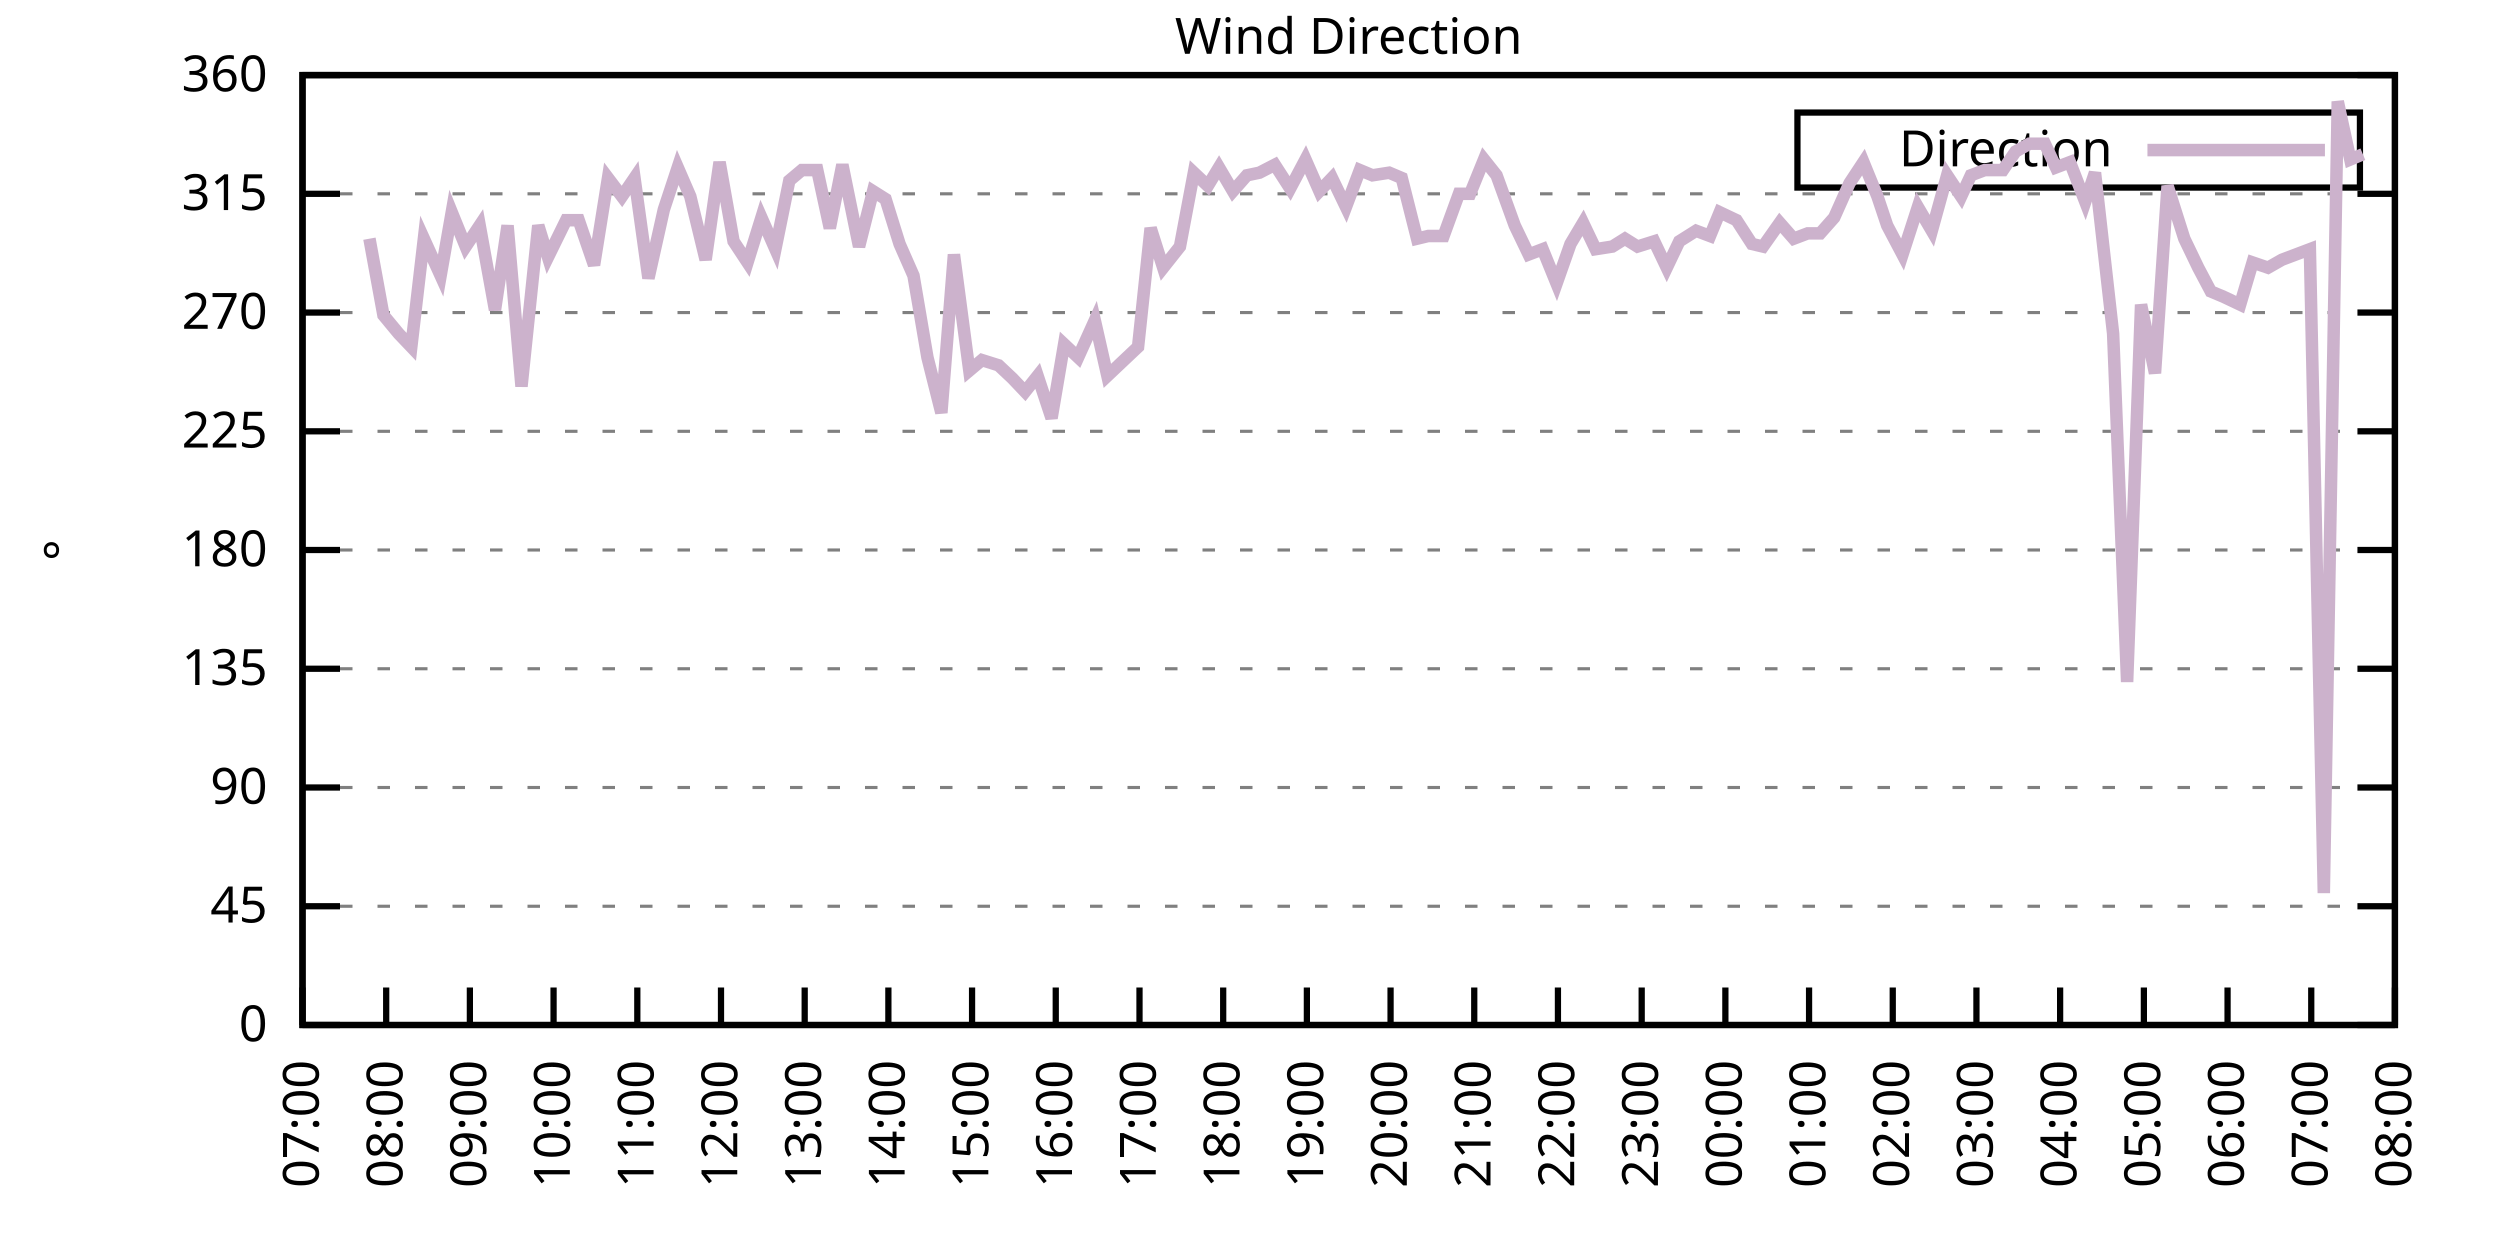
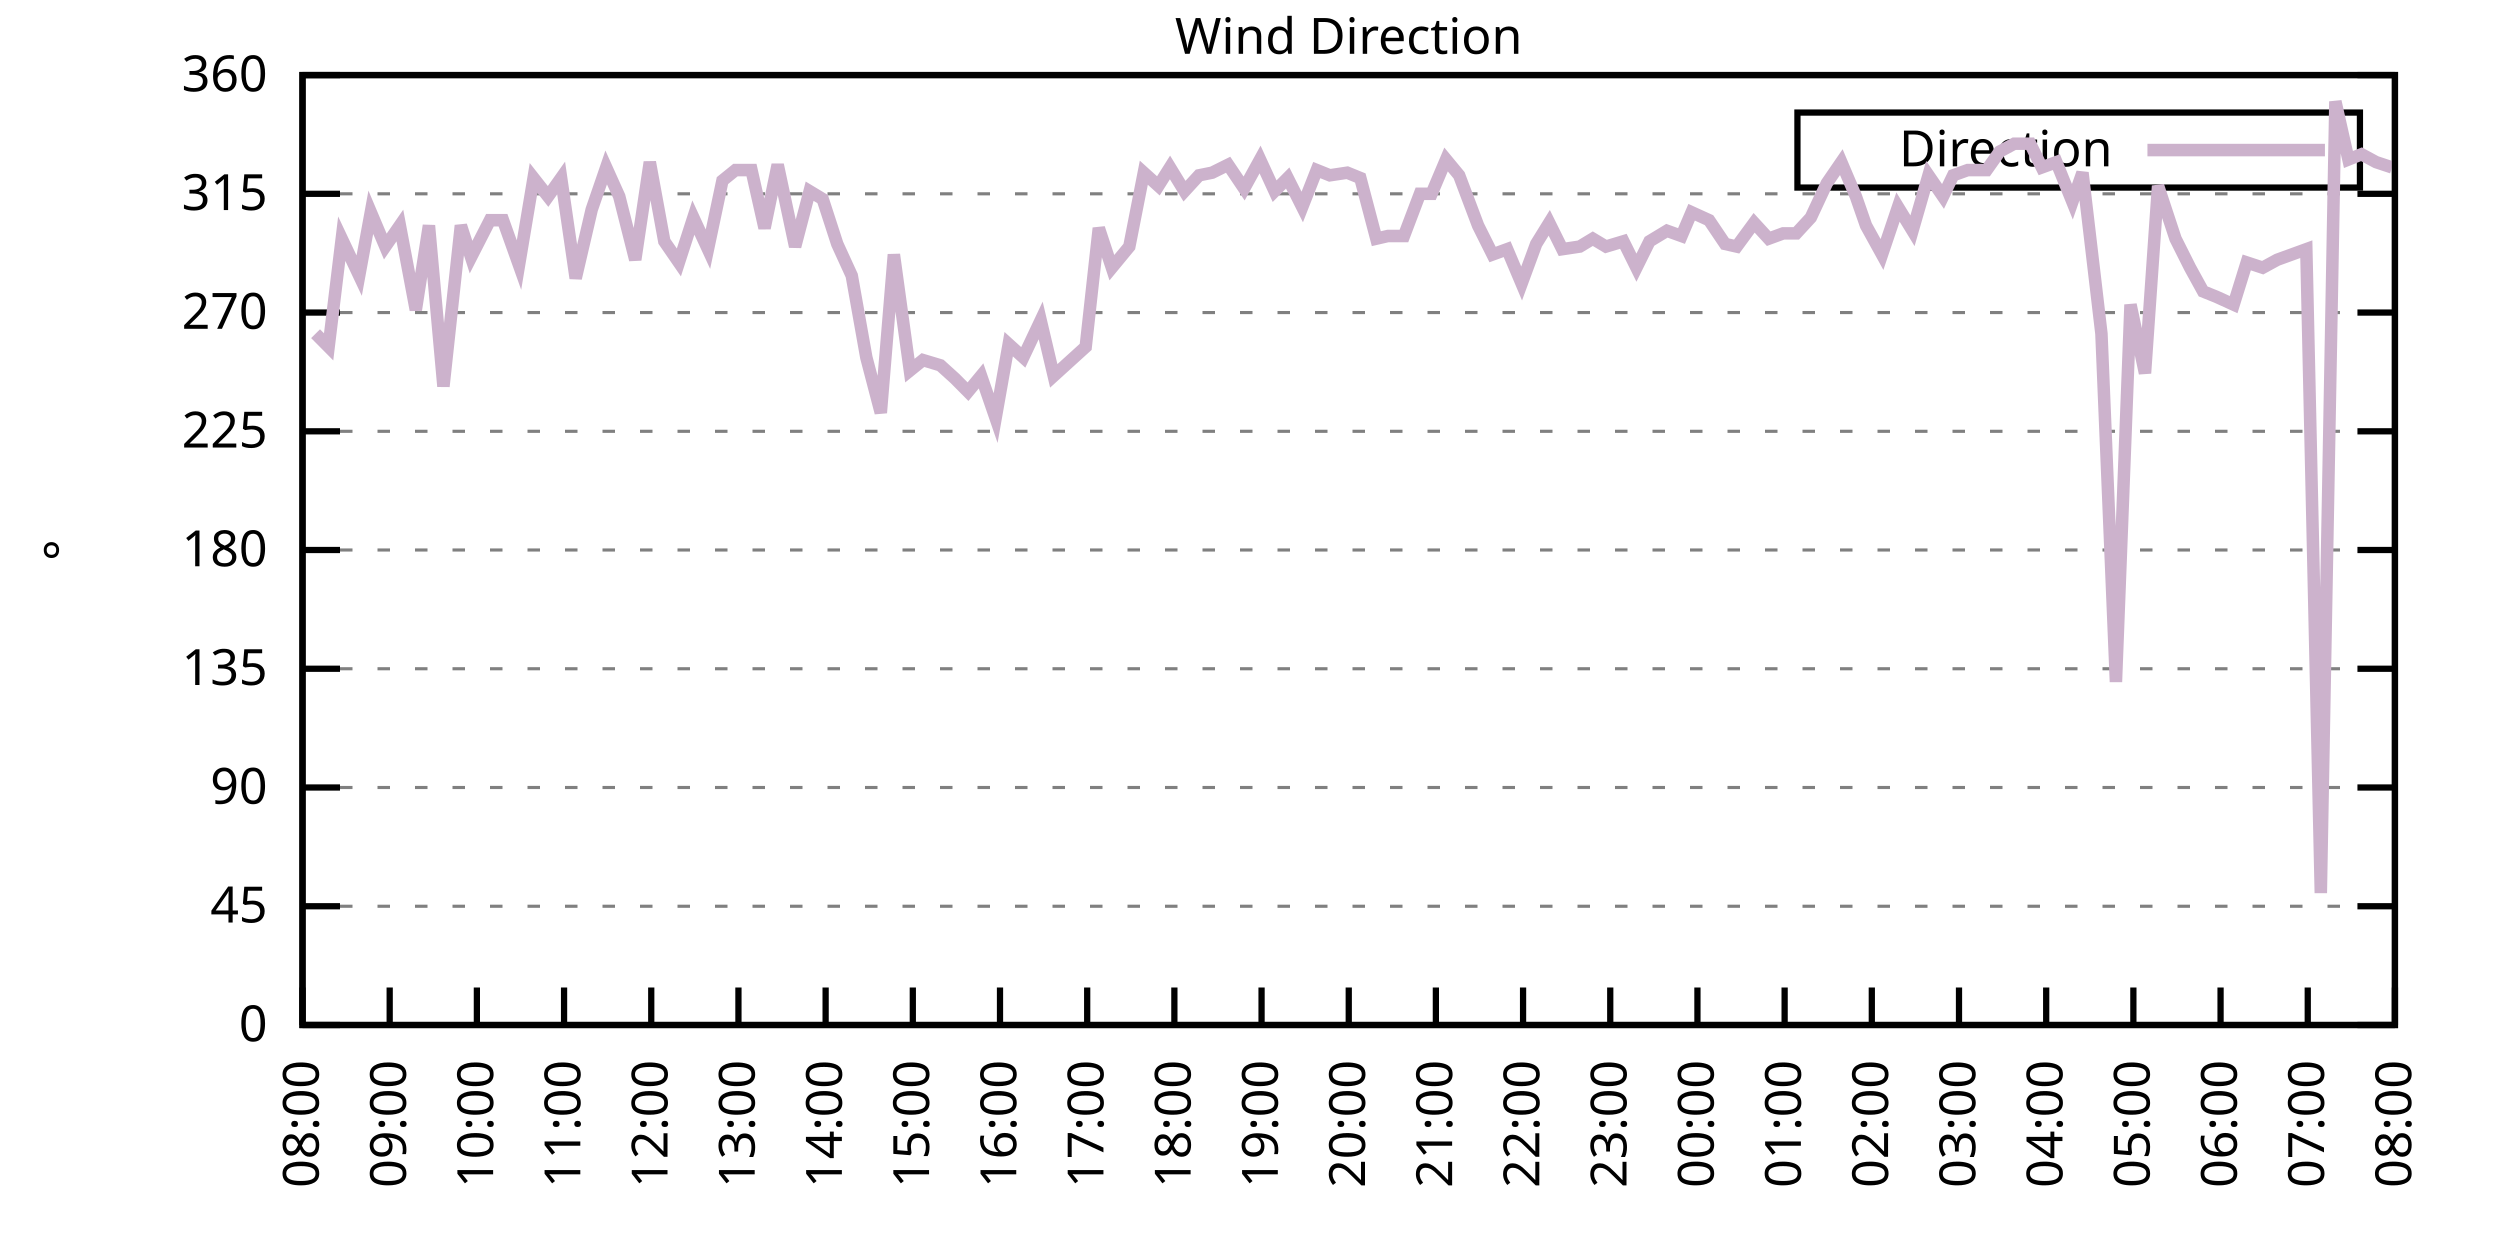
<svg xmlns="http://www.w3.org/2000/svg" xmlns:xlink="http://www.w3.org/1999/xlink" width="400" height="200" viewBox="0 0 400 200">
  <g id="gnuplot_canvas">
    <rect x="0" y="0" width="400" height="200" fill="none" />
    <defs>
      <circle id="gpDot" r="0.5" stroke-width="0.5" stroke="currentColor" />
      <path id="gpPt0" stroke-width="0.333" stroke="currentColor" d="M-1,0 h2 M0,-1 v2" />
      <path id="gpPt1" stroke-width="0.333" stroke="currentColor" d="M-1,-1 L1,1 M1,-1 L-1,1" />
      <path id="gpPt2" stroke-width="0.333" stroke="currentColor" d="M-1,0 L1,0 M0,-1 L0,1 M-1,-1 L1,1 M-1,1 L1,-1" />
      <rect id="gpPt3" stroke-width="0.333" stroke="currentColor" x="-1" y="-1" width="2" height="2" />
      <rect id="gpPt4" stroke-width="0.333" stroke="currentColor" fill="currentColor" x="-1" y="-1" width="2" height="2" />
      <circle id="gpPt5" stroke-width="0.333" stroke="currentColor" cx="0" cy="0" r="1" />
      <use xlink:href="#gpPt5" id="gpPt6" fill="currentColor" stroke="none" />
      <path id="gpPt7" stroke-width="0.333" stroke="currentColor" d="M0,-1.33 L-1.33,0.67 L1.33,0.67 z" />
      <use xlink:href="#gpPt7" id="gpPt8" fill="currentColor" stroke="none" />
      <use xlink:href="#gpPt7" id="gpPt9" stroke="currentColor" transform="rotate(180)" />
      <use xlink:href="#gpPt9" id="gpPt10" fill="currentColor" stroke="none" />
      <use xlink:href="#gpPt3" id="gpPt11" stroke="currentColor" transform="rotate(45)" />
      <use xlink:href="#gpPt11" id="gpPt12" fill="currentColor" stroke="none" />
      <path id="gpPt13" stroke-width="0.333" stroke="currentColor" d="M0,1.330 L1.265,0.411 L0.782,-1.067 L-0.782,-1.076 L-1.265,0.411 z" />
      <use xlink:href="#gpPt13" id="gpPt14" fill="currentColor" stroke="none" />
      <filter id="textbox" filterUnits="objectBoundingBox" x="0" y="0" height="1" width="1">
        <feFlood flood-color="white" flood-opacity="1" result="bgnd" />
        <feComposite in="SourceGraphic" in2="bgnd" operator="atop" />
      </filter>
      <filter id="greybox" filterUnits="objectBoundingBox" x="0" y="0" height="1" width="1">
        <feFlood flood-color="lightgrey" flood-opacity="1" result="grey" />
        <feComposite in="SourceGraphic" in2="grey" operator="atop" />
      </filter>
    </defs>
    <g fill="none" color="white" stroke="currentColor" stroke-width="1.00" stroke-linecap="butt" stroke-linejoin="miter">
</g>
    <g fill="none" color="black" stroke="currentColor" stroke-width="1.00" stroke-linecap="butt" stroke-linejoin="miter">
      <g stroke="none" shape-rendering="crispEdges">
        <polygon fill="rgb(255, 255, 255)" points="48.40,164.00 383.18,164.00 383.18,12.02 48.40,12.02 " />
      </g>
    </g>
    <g fill="none" color="black" stroke="currentColor" stroke-width="1.00" stroke-linecap="butt" stroke-linejoin="miter">
</g>
    <g fill="none" color="black" stroke="black" stroke-width="0.50" stroke-linecap="butt" stroke-linejoin="miter">
</g>
    <g fill="none" color="gray" stroke="currentColor" stroke-width="0.50" stroke-linecap="butt" stroke-linejoin="miter">
      <path stroke="gray" stroke-dasharray="2,4" class="gridline" d="M48.40,164.00 L383.19,164.00  " />
    </g>
    <g fill="none" color="gray" stroke="gray" stroke-width="1.00" stroke-linecap="butt" stroke-linejoin="miter">
</g>
    <g fill="none" color="black" stroke="currentColor" stroke-width="1.00" stroke-linecap="butt" stroke-linejoin="miter">
      <path stroke="black" d="M48.40,164.00 L54.40,164.00 M383.19,164.00 L377.19,164.00  " />
      <g transform="translate(42.80,166.60)" stroke="none" fill="black" font-family="Sans" font-size="8.00" text-anchor="end">
        <text>
          <tspan font-family="Sans"> 0</tspan>
        </text>
      </g>
    </g>
    <g fill="none" color="black" stroke="currentColor" stroke-width="1.00" stroke-linecap="butt" stroke-linejoin="miter">
</g>
    <g fill="none" color="black" stroke="black" stroke-width="0.50" stroke-linecap="butt" stroke-linejoin="miter">
</g>
    <g fill="none" color="gray" stroke="currentColor" stroke-width="0.50" stroke-linecap="butt" stroke-linejoin="miter">
      <path stroke="gray" stroke-dasharray="2,4" class="gridline" d="M48.40,145.00 L383.19,145.00  " />
    </g>
    <g fill="none" color="gray" stroke="gray" stroke-width="1.00" stroke-linecap="butt" stroke-linejoin="miter">
</g>
    <g fill="none" color="black" stroke="currentColor" stroke-width="1.00" stroke-linecap="butt" stroke-linejoin="miter">
      <path stroke="black" d="M48.40,145.00 L54.40,145.00 M383.19,145.00 L377.19,145.00  " />
      <g transform="translate(42.80,147.60)" stroke="none" fill="black" font-family="Sans" font-size="8.00" text-anchor="end">
        <text>
          <tspan font-family="Sans"> 45</tspan>
        </text>
      </g>
    </g>
    <g fill="none" color="black" stroke="currentColor" stroke-width="1.00" stroke-linecap="butt" stroke-linejoin="miter">
</g>
    <g fill="none" color="black" stroke="black" stroke-width="0.50" stroke-linecap="butt" stroke-linejoin="miter">
</g>
    <g fill="none" color="gray" stroke="currentColor" stroke-width="0.50" stroke-linecap="butt" stroke-linejoin="miter">
      <path stroke="gray" stroke-dasharray="2,4" class="gridline" d="M48.40,126.00 L383.19,126.00  " />
    </g>
    <g fill="none" color="gray" stroke="gray" stroke-width="1.00" stroke-linecap="butt" stroke-linejoin="miter">
</g>
    <g fill="none" color="black" stroke="currentColor" stroke-width="1.00" stroke-linecap="butt" stroke-linejoin="miter">
      <path stroke="black" d="M48.40,126.00 L54.40,126.00 M383.19,126.00 L377.19,126.00  " />
      <g transform="translate(42.80,128.60)" stroke="none" fill="black" font-family="Sans" font-size="8.00" text-anchor="end">
        <text>
          <tspan font-family="Sans"> 90</tspan>
        </text>
      </g>
    </g>
    <g fill="none" color="black" stroke="currentColor" stroke-width="1.00" stroke-linecap="butt" stroke-linejoin="miter">
</g>
    <g fill="none" color="black" stroke="black" stroke-width="0.50" stroke-linecap="butt" stroke-linejoin="miter">
</g>
    <g fill="none" color="gray" stroke="currentColor" stroke-width="0.50" stroke-linecap="butt" stroke-linejoin="miter">
      <path stroke="gray" stroke-dasharray="2,4" class="gridline" d="M48.40,107.00 L383.19,107.00  " />
    </g>
    <g fill="none" color="gray" stroke="gray" stroke-width="1.00" stroke-linecap="butt" stroke-linejoin="miter">
</g>
    <g fill="none" color="black" stroke="currentColor" stroke-width="1.00" stroke-linecap="butt" stroke-linejoin="miter">
      <path stroke="black" d="M48.40,107.00 L54.40,107.00 M383.19,107.00 L377.19,107.00  " />
      <g transform="translate(42.80,109.60)" stroke="none" fill="black" font-family="Sans" font-size="8.00" text-anchor="end">
        <text>
          <tspan font-family="Sans"> 135</tspan>
        </text>
      </g>
    </g>
    <g fill="none" color="black" stroke="currentColor" stroke-width="1.00" stroke-linecap="butt" stroke-linejoin="miter">
</g>
    <g fill="none" color="black" stroke="black" stroke-width="0.50" stroke-linecap="butt" stroke-linejoin="miter">
</g>
    <g fill="none" color="gray" stroke="currentColor" stroke-width="0.50" stroke-linecap="butt" stroke-linejoin="miter">
      <path stroke="gray" stroke-dasharray="2,4" class="gridline" d="M48.40,88.00 L383.19,88.00  " />
    </g>
    <g fill="none" color="gray" stroke="gray" stroke-width="1.00" stroke-linecap="butt" stroke-linejoin="miter">
</g>
    <g fill="none" color="black" stroke="currentColor" stroke-width="1.00" stroke-linecap="butt" stroke-linejoin="miter">
      <path stroke="black" d="M48.40,88.00 L54.40,88.00 M383.19,88.00 L377.19,88.00  " />
      <g transform="translate(42.80,90.60)" stroke="none" fill="black" font-family="Sans" font-size="8.00" text-anchor="end">
        <text>
          <tspan font-family="Sans"> 180</tspan>
        </text>
      </g>
    </g>
    <g fill="none" color="black" stroke="currentColor" stroke-width="1.00" stroke-linecap="butt" stroke-linejoin="miter">
</g>
    <g fill="none" color="black" stroke="black" stroke-width="0.50" stroke-linecap="butt" stroke-linejoin="miter">
</g>
    <g fill="none" color="gray" stroke="currentColor" stroke-width="0.50" stroke-linecap="butt" stroke-linejoin="miter">
      <path stroke="gray" stroke-dasharray="2,4" class="gridline" d="M48.40,69.01 L383.19,69.01  " />
    </g>
    <g fill="none" color="gray" stroke="gray" stroke-width="1.00" stroke-linecap="butt" stroke-linejoin="miter">
</g>
    <g fill="none" color="black" stroke="currentColor" stroke-width="1.00" stroke-linecap="butt" stroke-linejoin="miter">
      <path stroke="black" d="M48.40,69.01 L54.40,69.01 M383.19,69.01 L377.19,69.01  " />
      <g transform="translate(42.80,71.61)" stroke="none" fill="black" font-family="Sans" font-size="8.00" text-anchor="end">
        <text>
          <tspan font-family="Sans"> 225</tspan>
        </text>
      </g>
    </g>
    <g fill="none" color="black" stroke="currentColor" stroke-width="1.00" stroke-linecap="butt" stroke-linejoin="miter">
</g>
    <g fill="none" color="black" stroke="black" stroke-width="0.50" stroke-linecap="butt" stroke-linejoin="miter">
</g>
    <g fill="none" color="gray" stroke="currentColor" stroke-width="0.50" stroke-linecap="butt" stroke-linejoin="miter">
      <path stroke="gray" stroke-dasharray="2,4" class="gridline" d="M48.40,50.01 L383.19,50.01  " />
    </g>
    <g fill="none" color="gray" stroke="gray" stroke-width="1.00" stroke-linecap="butt" stroke-linejoin="miter">
</g>
    <g fill="none" color="black" stroke="currentColor" stroke-width="1.00" stroke-linecap="butt" stroke-linejoin="miter">
      <path stroke="black" d="M48.40,50.01 L54.40,50.01 M383.19,50.01 L377.19,50.01  " />
      <g transform="translate(42.80,52.61)" stroke="none" fill="black" font-family="Sans" font-size="8.00" text-anchor="end">
        <text>
          <tspan font-family="Sans"> 270</tspan>
        </text>
      </g>
    </g>
    <g fill="none" color="black" stroke="currentColor" stroke-width="1.00" stroke-linecap="butt" stroke-linejoin="miter">
</g>
    <g fill="none" color="black" stroke="black" stroke-width="0.50" stroke-linecap="butt" stroke-linejoin="miter">
</g>
    <g fill="none" color="gray" stroke="currentColor" stroke-width="0.50" stroke-linecap="butt" stroke-linejoin="miter">
      <path stroke="gray" stroke-dasharray="2,4" class="gridline" d="M48.40,31.01 L383.19,31.01  " />
    </g>
    <g fill="none" color="gray" stroke="gray" stroke-width="1.00" stroke-linecap="butt" stroke-linejoin="miter">
</g>
    <g fill="none" color="black" stroke="currentColor" stroke-width="1.00" stroke-linecap="butt" stroke-linejoin="miter">
      <path stroke="black" d="M48.40,31.01 L54.40,31.01 M383.19,31.01 L377.19,31.01  " />
      <g transform="translate(42.80,33.61)" stroke="none" fill="black" font-family="Sans" font-size="8.00" text-anchor="end">
        <text>
          <tspan font-family="Sans"> 315</tspan>
        </text>
      </g>
    </g>
    <g fill="none" color="black" stroke="currentColor" stroke-width="1.00" stroke-linecap="butt" stroke-linejoin="miter">
</g>
    <g fill="none" color="black" stroke="black" stroke-width="0.50" stroke-linecap="butt" stroke-linejoin="miter">
</g>
    <g fill="none" color="gray" stroke="currentColor" stroke-width="0.50" stroke-linecap="butt" stroke-linejoin="miter">
      <path stroke="gray" stroke-dasharray="2,4" class="gridline" d="M48.40,12.01 L383.19,12.01  " />
    </g>
    <g fill="none" color="gray" stroke="gray" stroke-width="1.00" stroke-linecap="butt" stroke-linejoin="miter">
</g>
    <g fill="none" color="black" stroke="currentColor" stroke-width="1.00" stroke-linecap="butt" stroke-linejoin="miter">
      <path stroke="black" d="M48.40,12.01 L54.40,12.01 M383.19,12.01 L377.19,12.01  " />
      <g transform="translate(42.80,14.61)" stroke="none" fill="black" font-family="Sans" font-size="8.00" text-anchor="end">
        <text>
          <tspan font-family="Sans"> 360</tspan>
        </text>
      </g>
    </g>
    <g fill="none" color="black" stroke="currentColor" stroke-width="1.00" stroke-linecap="butt" stroke-linejoin="miter">
      <path stroke="black" d="M48.40,164.00 L48.40,158.00  " />
      <g transform="translate(51.00,169.60) rotate(270.00)" stroke="none" fill="black" font-family="Sans" font-size="8.00" text-anchor="end">
        <text>
-           <tspan font-family="Sans">07:00</tspan>
-         </text>
-       </g>
-     </g>
-     <g fill="none" color="black" stroke="currentColor" stroke-width="1.00" stroke-linecap="butt" stroke-linejoin="miter">
-       <path stroke="black" d="M61.79,164.00 L61.79,158.00  " />
-       <g transform="translate(64.39,169.60) rotate(270.00)" stroke="none" fill="black" font-family="Sans" font-size="8.00" text-anchor="end">
-         <text>
          <tspan font-family="Sans">08:00</tspan>
        </text>
      </g>
    </g>
    <g fill="none" color="black" stroke="currentColor" stroke-width="1.00" stroke-linecap="butt" stroke-linejoin="miter">
-       <path stroke="black" d="M75.18,164.00 L75.18,158.00  " />
-       <g transform="translate(77.78,169.60) rotate(270.00)" stroke="none" fill="black" font-family="Sans" font-size="8.00" text-anchor="end">
+       <path stroke="black" d="M62.35,164.00 L62.35,158.00  " />
+       <g transform="translate(64.95,169.60) rotate(270.00)" stroke="none" fill="black" font-family="Sans" font-size="8.00" text-anchor="end">
        <text>
          <tspan font-family="Sans">09:00</tspan>
        </text>
      </g>
    </g>
    <g fill="none" color="black" stroke="currentColor" stroke-width="1.00" stroke-linecap="butt" stroke-linejoin="miter">
-       <path stroke="black" d="M88.57,164.00 L88.57,158.00  " />
-       <g transform="translate(91.17,169.60) rotate(270.00)" stroke="none" fill="black" font-family="Sans" font-size="8.00" text-anchor="end">
+       <path stroke="black" d="M76.30,164.00 L76.30,158.00  " />
+       <g transform="translate(78.90,169.60) rotate(270.00)" stroke="none" fill="black" font-family="Sans" font-size="8.00" text-anchor="end">
        <text>
          <tspan font-family="Sans">10:00</tspan>
        </text>
      </g>
    </g>
    <g fill="none" color="black" stroke="currentColor" stroke-width="1.00" stroke-linecap="butt" stroke-linejoin="miter">
-       <path stroke="black" d="M101.97,164.00 L101.97,158.00  " />
-       <g transform="translate(104.57,169.60) rotate(270.00)" stroke="none" fill="black" font-family="Sans" font-size="8.00" text-anchor="end">
+       <path stroke="black" d="M90.25,164.00 L90.25,158.00  " />
+       <g transform="translate(92.85,169.60) rotate(270.00)" stroke="none" fill="black" font-family="Sans" font-size="8.00" text-anchor="end">
        <text>
          <tspan font-family="Sans">11:00</tspan>
        </text>
      </g>
    </g>
    <g fill="none" color="black" stroke="currentColor" stroke-width="1.00" stroke-linecap="butt" stroke-linejoin="miter">
-       <path stroke="black" d="M115.36,164.00 L115.36,158.00  " />
-       <g transform="translate(117.96,169.60) rotate(270.00)" stroke="none" fill="black" font-family="Sans" font-size="8.00" text-anchor="end">
+       <path stroke="black" d="M104.20,164.00 L104.20,158.00  " />
+       <g transform="translate(106.80,169.60) rotate(270.00)" stroke="none" fill="black" font-family="Sans" font-size="8.00" text-anchor="end">
        <text>
          <tspan font-family="Sans">12:00</tspan>
        </text>
      </g>
    </g>
    <g fill="none" color="black" stroke="currentColor" stroke-width="1.00" stroke-linecap="butt" stroke-linejoin="miter">
-       <path stroke="black" d="M128.75,164.00 L128.75,158.00  " />
-       <g transform="translate(131.35,169.60) rotate(270.00)" stroke="none" fill="black" font-family="Sans" font-size="8.00" text-anchor="end">
+       <path stroke="black" d="M118.15,164.00 L118.15,158.00  " />
+       <g transform="translate(120.75,169.60) rotate(270.00)" stroke="none" fill="black" font-family="Sans" font-size="8.00" text-anchor="end">
        <text>
          <tspan font-family="Sans">13:00</tspan>
        </text>
      </g>
    </g>
    <g fill="none" color="black" stroke="currentColor" stroke-width="1.00" stroke-linecap="butt" stroke-linejoin="miter">
-       <path stroke="black" d="M142.14,164.00 L142.14,158.00  " />
-       <g transform="translate(144.74,169.60) rotate(270.00)" stroke="none" fill="black" font-family="Sans" font-size="8.00" text-anchor="end">
+       <path stroke="black" d="M132.10,164.00 L132.10,158.00  " />
+       <g transform="translate(134.70,169.60) rotate(270.00)" stroke="none" fill="black" font-family="Sans" font-size="8.00" text-anchor="end">
        <text>
          <tspan font-family="Sans">14:00</tspan>
        </text>
      </g>
    </g>
    <g fill="none" color="black" stroke="currentColor" stroke-width="1.00" stroke-linecap="butt" stroke-linejoin="miter">
-       <path stroke="black" d="M155.53,164.00 L155.53,158.00  " />
-       <g transform="translate(158.13,169.60) rotate(270.00)" stroke="none" fill="black" font-family="Sans" font-size="8.00" text-anchor="end">
+       <path stroke="black" d="M146.05,164.00 L146.05,158.00  " />
+       <g transform="translate(148.65,169.60) rotate(270.00)" stroke="none" fill="black" font-family="Sans" font-size="8.00" text-anchor="end">
        <text>
          <tspan font-family="Sans">15:00</tspan>
        </text>
      </g>
    </g>
    <g fill="none" color="black" stroke="currentColor" stroke-width="1.00" stroke-linecap="butt" stroke-linejoin="miter">
-       <path stroke="black" d="M168.92,164.00 L168.92,158.00  " />
-       <g transform="translate(171.52,169.60) rotate(270.00)" stroke="none" fill="black" font-family="Sans" font-size="8.00" text-anchor="end">
+       <path stroke="black" d="M160.00,164.00 L160.00,158.00  " />
+       <g transform="translate(162.60,169.60) rotate(270.00)" stroke="none" fill="black" font-family="Sans" font-size="8.00" text-anchor="end">
        <text>
          <tspan font-family="Sans">16:00</tspan>
        </text>
      </g>
    </g>
    <g fill="none" color="black" stroke="currentColor" stroke-width="1.00" stroke-linecap="butt" stroke-linejoin="miter">
-       <path stroke="black" d="M182.32,164.00 L182.32,158.00  " />
-       <g transform="translate(184.92,169.60) rotate(270.00)" stroke="none" fill="black" font-family="Sans" font-size="8.00" text-anchor="end">
+       <path stroke="black" d="M173.95,164.00 L173.95,158.00  " />
+       <g transform="translate(176.55,169.60) rotate(270.00)" stroke="none" fill="black" font-family="Sans" font-size="8.00" text-anchor="end">
        <text>
          <tspan font-family="Sans">17:00</tspan>
        </text>
      </g>
    </g>
    <g fill="none" color="black" stroke="currentColor" stroke-width="1.00" stroke-linecap="butt" stroke-linejoin="miter">
-       <path stroke="black" d="M195.71,164.00 L195.71,158.00  " />
-       <g transform="translate(198.31,169.60) rotate(270.00)" stroke="none" fill="black" font-family="Sans" font-size="8.00" text-anchor="end">
+       <path stroke="black" d="M187.90,164.00 L187.90,158.00  " />
+       <g transform="translate(190.50,169.60) rotate(270.00)" stroke="none" fill="black" font-family="Sans" font-size="8.00" text-anchor="end">
        <text>
          <tspan font-family="Sans">18:00</tspan>
        </text>
      </g>
    </g>
    <g fill="none" color="black" stroke="currentColor" stroke-width="1.00" stroke-linecap="butt" stroke-linejoin="miter">
-       <path stroke="black" d="M209.10,164.00 L209.10,158.00  " />
-       <g transform="translate(211.70,169.60) rotate(270.00)" stroke="none" fill="black" font-family="Sans" font-size="8.00" text-anchor="end">
+       <path stroke="black" d="M201.85,164.00 L201.85,158.00  " />
+       <g transform="translate(204.45,169.60) rotate(270.00)" stroke="none" fill="black" font-family="Sans" font-size="8.00" text-anchor="end">
        <text>
          <tspan font-family="Sans">19:00</tspan>
        </text>
      </g>
    </g>
    <g fill="none" color="black" stroke="currentColor" stroke-width="1.00" stroke-linecap="butt" stroke-linejoin="miter">
-       <path stroke="black" d="M222.49,164.00 L222.49,158.00  " />
-       <g transform="translate(225.09,169.60) rotate(270.00)" stroke="none" fill="black" font-family="Sans" font-size="8.00" text-anchor="end">
+       <path stroke="black" d="M215.80,164.00 L215.80,158.00  " />
+       <g transform="translate(218.40,169.60) rotate(270.00)" stroke="none" fill="black" font-family="Sans" font-size="8.00" text-anchor="end">
        <text>
          <tspan font-family="Sans">20:00</tspan>
        </text>
      </g>
    </g>
    <g fill="none" color="black" stroke="currentColor" stroke-width="1.00" stroke-linecap="butt" stroke-linejoin="miter">
-       <path stroke="black" d="M235.88,164.00 L235.88,158.00  " />
-       <g transform="translate(238.48,169.60) rotate(270.00)" stroke="none" fill="black" font-family="Sans" font-size="8.00" text-anchor="end">
+       <path stroke="black" d="M229.74,164.00 L229.74,158.00  " />
+       <g transform="translate(232.34,169.60) rotate(270.00)" stroke="none" fill="black" font-family="Sans" font-size="8.00" text-anchor="end">
        <text>
          <tspan font-family="Sans">21:00</tspan>
        </text>
      </g>
    </g>
    <g fill="none" color="black" stroke="currentColor" stroke-width="1.00" stroke-linecap="butt" stroke-linejoin="miter">
-       <path stroke="black" d="M249.27,164.00 L249.27,158.00  " />
-       <g transform="translate(251.87,169.60) rotate(270.00)" stroke="none" fill="black" font-family="Sans" font-size="8.00" text-anchor="end">
+       <path stroke="black" d="M243.69,164.00 L243.69,158.00  " />
+       <g transform="translate(246.29,169.60) rotate(270.00)" stroke="none" fill="black" font-family="Sans" font-size="8.00" text-anchor="end">
        <text>
          <tspan font-family="Sans">22:00</tspan>
        </text>
      </g>
    </g>
    <g fill="none" color="black" stroke="currentColor" stroke-width="1.00" stroke-linecap="butt" stroke-linejoin="miter">
-       <path stroke="black" d="M262.67,164.00 L262.67,158.00  " />
-       <g transform="translate(265.27,169.60) rotate(270.00)" stroke="none" fill="black" font-family="Sans" font-size="8.00" text-anchor="end">
+       <path stroke="black" d="M257.64,164.00 L257.64,158.00  " />
+       <g transform="translate(260.24,169.60) rotate(270.00)" stroke="none" fill="black" font-family="Sans" font-size="8.00" text-anchor="end">
        <text>
          <tspan font-family="Sans">23:00</tspan>
        </text>
      </g>
    </g>
    <g fill="none" color="black" stroke="currentColor" stroke-width="1.00" stroke-linecap="butt" stroke-linejoin="miter">
-       <path stroke="black" d="M276.06,164.00 L276.06,158.00  " />
-       <g transform="translate(278.66,169.60) rotate(270.00)" stroke="none" fill="black" font-family="Sans" font-size="8.00" text-anchor="end">
+       <path stroke="black" d="M271.59,164.00 L271.59,158.00  " />
+       <g transform="translate(274.19,169.60) rotate(270.00)" stroke="none" fill="black" font-family="Sans" font-size="8.00" text-anchor="end">
        <text>
          <tspan font-family="Sans">00:00</tspan>
        </text>
      </g>
    </g>
    <g fill="none" color="black" stroke="currentColor" stroke-width="1.00" stroke-linecap="butt" stroke-linejoin="miter">
-       <path stroke="black" d="M289.45,164.00 L289.45,158.00  " />
-       <g transform="translate(292.05,169.60) rotate(270.00)" stroke="none" fill="black" font-family="Sans" font-size="8.00" text-anchor="end">
+       <path stroke="black" d="M285.54,164.00 L285.54,158.00  " />
+       <g transform="translate(288.14,169.60) rotate(270.00)" stroke="none" fill="black" font-family="Sans" font-size="8.00" text-anchor="end">
        <text>
          <tspan font-family="Sans">01:00</tspan>
        </text>
      </g>
    </g>
    <g fill="none" color="black" stroke="currentColor" stroke-width="1.00" stroke-linecap="butt" stroke-linejoin="miter">
-       <path stroke="black" d="M302.84,164.00 L302.84,158.00  " />
-       <g transform="translate(305.44,169.60) rotate(270.00)" stroke="none" fill="black" font-family="Sans" font-size="8.00" text-anchor="end">
+       <path stroke="black" d="M299.49,164.00 L299.49,158.00  " />
+       <g transform="translate(302.09,169.60) rotate(270.00)" stroke="none" fill="black" font-family="Sans" font-size="8.00" text-anchor="end">
        <text>
          <tspan font-family="Sans">02:00</tspan>
        </text>
      </g>
    </g>
    <g fill="none" color="black" stroke="currentColor" stroke-width="1.00" stroke-linecap="butt" stroke-linejoin="miter">
-       <path stroke="black" d="M316.23,164.00 L316.23,158.00  " />
-       <g transform="translate(318.83,169.60) rotate(270.00)" stroke="none" fill="black" font-family="Sans" font-size="8.00" text-anchor="end">
+       <path stroke="black" d="M313.44,164.00 L313.44,158.00  " />
+       <g transform="translate(316.04,169.60) rotate(270.00)" stroke="none" fill="black" font-family="Sans" font-size="8.00" text-anchor="end">
        <text>
          <tspan font-family="Sans">03:00</tspan>
        </text>
      </g>
    </g>
    <g fill="none" color="black" stroke="currentColor" stroke-width="1.00" stroke-linecap="butt" stroke-linejoin="miter">
-       <path stroke="black" d="M329.62,164.00 L329.62,158.00  " />
-       <g transform="translate(332.22,169.60) rotate(270.00)" stroke="none" fill="black" font-family="Sans" font-size="8.00" text-anchor="end">
+       <path stroke="black" d="M327.39,164.00 L327.39,158.00  " />
+       <g transform="translate(329.99,169.60) rotate(270.00)" stroke="none" fill="black" font-family="Sans" font-size="8.00" text-anchor="end">
        <text>
          <tspan font-family="Sans">04:00</tspan>
        </text>
      </g>
    </g>
    <g fill="none" color="black" stroke="currentColor" stroke-width="1.00" stroke-linecap="butt" stroke-linejoin="miter">
-       <path stroke="black" d="M343.02,164.00 L343.02,158.00  " />
-       <g transform="translate(345.62,169.60) rotate(270.00)" stroke="none" fill="black" font-family="Sans" font-size="8.00" text-anchor="end">
+       <path stroke="black" d="M341.34,164.00 L341.34,158.00  " />
+       <g transform="translate(343.94,169.60) rotate(270.00)" stroke="none" fill="black" font-family="Sans" font-size="8.00" text-anchor="end">
        <text>
          <tspan font-family="Sans">05:00</tspan>
        </text>
      </g>
    </g>
    <g fill="none" color="black" stroke="currentColor" stroke-width="1.00" stroke-linecap="butt" stroke-linejoin="miter">
-       <path stroke="black" d="M356.41,164.00 L356.41,158.00  " />
-       <g transform="translate(359.01,169.60) rotate(270.00)" stroke="none" fill="black" font-family="Sans" font-size="8.00" text-anchor="end">
+       <path stroke="black" d="M355.29,164.00 L355.29,158.00  " />
+       <g transform="translate(357.89,169.60) rotate(270.00)" stroke="none" fill="black" font-family="Sans" font-size="8.00" text-anchor="end">
        <text>
          <tspan font-family="Sans">06:00</tspan>
        </text>
      </g>
    </g>
    <g fill="none" color="black" stroke="currentColor" stroke-width="1.00" stroke-linecap="butt" stroke-linejoin="miter">
-       <path stroke="black" d="M369.80,164.00 L369.80,158.00  " />
-       <g transform="translate(372.40,169.60) rotate(270.00)" stroke="none" fill="black" font-family="Sans" font-size="8.00" text-anchor="end">
+       <path stroke="black" d="M369.24,164.00 L369.24,158.00  " />
+       <g transform="translate(371.84,169.60) rotate(270.00)" stroke="none" fill="black" font-family="Sans" font-size="8.00" text-anchor="end">
        <text>
          <tspan font-family="Sans">07:00</tspan>
        </text>
      </g>
    </g>
    <g fill="none" color="black" stroke="currentColor" stroke-width="1.00" stroke-linecap="butt" stroke-linejoin="miter">
      <path stroke="black" d="M383.19,164.00 L383.19,158.00  " />
      <g transform="translate(385.79,169.60) rotate(270.00)" stroke="none" fill="black" font-family="Sans" font-size="8.00" text-anchor="end">
        <text>
          <tspan font-family="Sans">08:00</tspan>
        </text>
      </g>
    </g>
    <g fill="none" color="black" stroke="currentColor" stroke-width="1.00" stroke-linecap="butt" stroke-linejoin="miter">
</g>
    <g fill="none" color="black" stroke="currentColor" stroke-width="1.00" stroke-linecap="butt" stroke-linejoin="miter">
      <path stroke="black" d="M48.40,12.01 L48.40,164.00 L383.19,164.00 L383.19,12.01 L48.40,12.01 Z  " />
    </g>
    <g fill="none" color="black" stroke="currentColor" stroke-width="1.00" stroke-linecap="butt" stroke-linejoin="miter">
</g>
    <g fill="none" color="black" stroke="currentColor" stroke-width="1.00" stroke-linecap="butt" stroke-linejoin="miter">
      <path stroke="black" d="M287.59,30.01 L287.59,18.01 L377.59,18.01 L377.59,30.01 L287.59,30.01 Z  " />
    </g>
    <g id="Wind_direction_plot_1">
      <g fill="none" color="white" stroke="black" stroke-width="2.00" stroke-linecap="butt" stroke-linejoin="miter">
</g>
      <g fill="none" color="black" stroke="currentColor" stroke-width="2.00" stroke-linecap="butt" stroke-linejoin="miter">
        <g transform="translate(337.99,26.61)" stroke="none" fill="black" font-family="Sans" font-size="8.00" text-anchor="end">
          <text>
            <tspan font-family="Sans">Direction</tspan>
          </text>
        </g>
      </g>
      <g fill="none" color="black" stroke="currentColor" stroke-width="2.00" stroke-linecap="butt" stroke-linejoin="miter">
-         <path stroke="rgb(204, 178, 204)" d="M343.59,24.01 L371.99,24.01 M59.11,38.19 L61.35,50.43 L63.80,53.39 L65.81,55.50 L67.82,38.19 L70.50,44.10   L72.28,33.96 L74.51,39.45 L76.75,36.08 L79.20,49.59 L81.21,36.08 L83.44,61.83 L86.12,36.08 L87.68,41.14   L90.58,35.23 L92.59,35.23 L95.05,42.41 L97.28,28.48 L99.51,31.43 L101.52,28.48 L103.75,44.52 L106.21,33.54   L108.44,26.79 L110.45,31.43 L112.90,41.56 L115.13,25.94 L117.37,38.61 L119.60,41.99 L121.83,34.81 L124.06,39.87   L126.29,28.90 L128.30,27.21 L130.76,27.21 L132.77,36.50 L134.78,26.36 L137.45,39.45 L139.69,30.59 L141.69,31.85   L143.93,39.03 L146.16,44.10 L148.39,57.18 L150.62,66.05 L152.63,40.72 L155.09,59.30 L157.10,57.61 L159.77,58.45   L162.01,60.56 L164.01,62.67 L166.02,60.14 L168.25,66.90 L170.26,55.07 L172.50,57.18 L175.17,51.27 L177.18,60.14   L179.41,58.03 L182.09,55.50 L184.10,36.50 L186.11,42.83 L188.79,39.45 L191.02,27.63 L193.25,29.74 L195.04,26.79   L197.27,30.59 L199.50,28.05 L201.51,27.63 L203.97,26.36 L206.42,30.16 L208.88,25.52 L211.11,30.59 L213.12,28.48   L215.35,33.12 L217.58,27.21 L219.59,28.05 L222.27,27.63 L224.28,28.48 L226.73,38.19 L228.52,37.76 L230.97,37.76   L233.43,31.01 L235.21,31.01 L237.44,25.52 L239.45,28.05 L242.36,36.08 L244.59,40.72 L246.82,39.87 L249.05,45.36   L251.28,39.03 L253.29,35.65 L255.30,39.87 L257.98,39.45 L259.99,38.19 L262.00,39.45 L264.67,38.61 L266.68,42.83   L268.69,38.61 L271.37,36.92 L273.60,37.76 L275.16,33.96 L277.84,35.23 L280.30,39.03 L282.08,39.45 L284.76,35.65   L286.99,38.19 L289.23,37.34 L291.23,37.34 L293.47,34.81 L295.92,29.32 L298.15,25.94 L300.39,31.43 L301.95,36.08   L304.40,40.72 L306.86,33.12 L309.09,36.92 L311.54,28.05 L313.78,31.43 L315.34,28.05 L317.57,27.21 L320.47,27.21   L322.48,24.25 L324.71,22.99 L327.17,22.99 L328.95,26.79 L331.19,25.94 L333.64,32.28 L335.20,27.63 L338.10,53.39   L340.34,109.11 L342.57,48.74 L344.80,59.72 L346.81,29.74 L349.49,38.19 L351.72,42.83 L353.73,46.63 L355.74,47.47   L358.42,48.74 L360.42,41.99 L362.88,42.83 L365.11,41.56 L369.58,39.87 L371.81,142.89 L374.04,16.23 L376.05,25.52   L378.06,24.68  " />
+         <path stroke="rgb(204, 178, 204)" d="M343.59,24.01 L371.99,24.01 M50.49,53.39 L52.58,55.50 L54.68,38.19 L57.47,44.10 L59.33,33.96 L61.65,39.45   L63.98,36.08 L66.53,49.59 L68.63,36.08 L70.95,61.83 L73.74,36.08 L75.37,41.14 L78.39,35.23 L80.48,35.23   L83.04,42.41 L85.37,28.48 L87.69,31.43 L89.78,28.48 L92.11,44.52 L94.67,33.54 L96.99,26.79 L99.08,31.43   L101.64,41.56 L103.97,25.94 L106.29,38.61 L108.62,41.99 L110.94,34.81 L113.27,39.87 L115.59,28.90 L117.68,27.21   L120.24,27.21 L122.33,36.50 L124.43,26.36 L127.22,39.45 L129.54,30.59 L131.63,31.85 L133.96,39.03 L136.28,44.10   L138.61,57.18 L140.93,66.05 L143.02,40.72 L145.58,59.30 L147.67,57.61 L150.46,58.45 L152.79,60.56 L154.88,62.67   L156.97,60.14 L159.30,66.90 L161.39,55.07 L163.72,57.18 L166.51,51.27 L168.60,60.14 L170.92,58.03 L173.71,55.50   L175.81,36.50 L177.90,42.83 L180.69,39.45 L183.01,27.63 L185.34,29.74 L187.20,26.79 L189.52,30.59 L191.85,28.05   L193.94,27.63 L196.50,26.36 L199.06,30.16 L201.61,25.52 L203.94,30.59 L206.03,28.48 L208.36,33.12 L210.68,27.21   L212.77,28.05 L215.56,27.63 L217.65,28.48 L220.21,38.19 L222.07,37.76 L224.63,37.76 L227.19,31.01 L229.05,31.01   L231.37,25.52 L233.46,28.05 L236.49,36.08 L238.81,40.72 L241.14,39.87 L243.46,45.36 L245.79,39.03 L247.88,35.65   L249.97,39.87 L252.76,39.45 L254.85,38.19 L256.95,39.45 L259.74,38.61 L261.83,42.83 L263.92,38.61 L266.71,36.92   L269.04,37.76 L270.66,33.96 L273.45,35.23 L276.01,39.03 L277.87,39.45 L280.66,35.65 L282.99,38.19 L285.31,37.34   L287.40,37.34 L289.73,34.81 L292.29,29.32 L294.61,25.94 L296.94,31.43 L298.56,36.08 L301.12,40.72 L303.68,33.12   L306.00,36.92 L308.56,28.05 L310.88,31.43 L312.51,28.05 L314.84,27.21 L317.86,27.21 L319.95,24.25 L322.28,22.99   L324.83,22.99 L326.69,26.79 L329.02,25.94 L331.58,32.28 L333.20,27.63 L336.23,53.39 L338.55,109.11 L340.88,48.74   L343.20,59.72 L345.29,29.74 L348.08,38.19 L350.41,42.83 L352.50,46.63 L354.59,47.47 L357.38,48.74 L359.48,41.99   L362.03,42.83 L364.36,41.56 L369.01,39.87 L371.33,142.89 L373.66,16.23 L375.75,25.52 L377.84,24.68 L380.17,25.94   L382.73,26.79  " />
      </g>
    </g>
    <g fill="none" color="black" stroke="currentColor" stroke-width="2.00" stroke-linecap="butt" stroke-linejoin="miter">
</g>
    <g fill="none" color="black" stroke="black" stroke-width="1.00" stroke-linecap="butt" stroke-linejoin="miter">
</g>
    <g fill="none" color="black" stroke="currentColor" stroke-width="1.00" stroke-linecap="butt" stroke-linejoin="miter">
      <path stroke="black" d="M48.40,12.01 L48.40,164.00 L383.19,164.00 L383.19,12.01 L48.40,12.01 Z  " />
      <g transform="translate(12.80,88.01) rotate(270.00)" stroke="none" fill="black" font-family="Sans" font-size="8.00" text-anchor="middle">
        <text>
          <tspan font-family="Sans">°</tspan>
        </text>
      </g>
    </g>
    <g fill="none" color="black" stroke="currentColor" stroke-width="1.00" stroke-linecap="butt" stroke-linejoin="miter">
</g>
    <g fill="none" color="black" stroke="currentColor" stroke-width="1.00" stroke-linecap="butt" stroke-linejoin="miter">
      <g transform="translate(215.79,8.61)" stroke="none" fill="black" font-family="Sans" font-size="8.00" text-anchor="middle">
        <text>
          <tspan font-family="Sans">Wind Direction</tspan>
        </text>
      </g>
    </g>
    <g fill="none" color="black" stroke="currentColor" stroke-width="1.00" stroke-linecap="butt" stroke-linejoin="miter">
</g>
  </g>
</svg>
